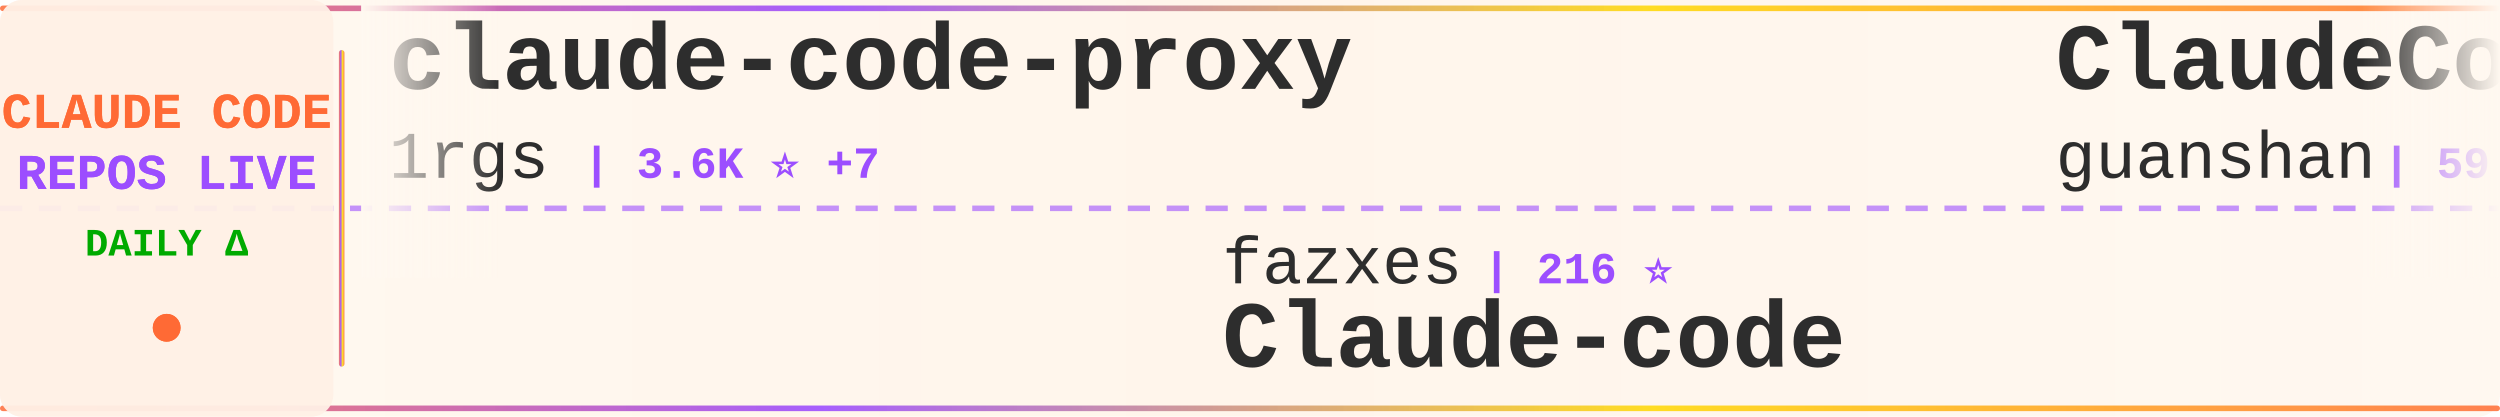
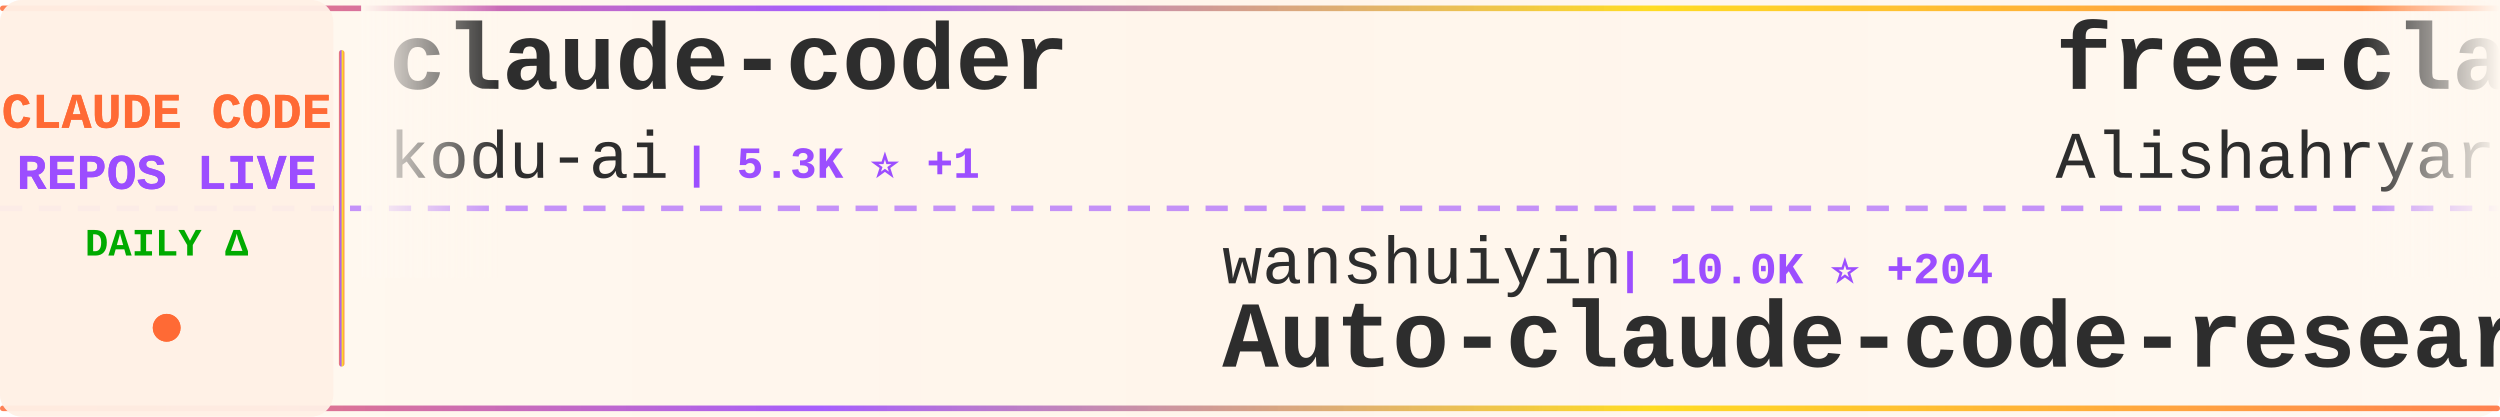
<svg xmlns="http://www.w3.org/2000/svg" width="900" height="150">
  <defs>
    <linearGradient id="tickerBg" x1="0%" y1="0%" x2="100%" y2="0%">
      <stop offset="0%" style="stop-color:#fff8f0;stop-opacity:0.98" />
      <stop offset="50%" style="stop-color:#fff5eb;stop-opacity:1" />
      <stop offset="100%" style="stop-color:#fff8f0;stop-opacity:0.98" />
    </linearGradient>
    <linearGradient id="borderGrad" x1="0%" y1="0%" x2="100%" y2="0%">
      <stop offset="0%" style="stop-color:#FF6B35;stop-opacity:0.85">
        <animate attributeName="stop-opacity" values="0.85;1;0.85" dur="2s" repeatCount="indefinite" />
      </stop>
      <stop offset="33%" style="stop-color:#9C4EFF;stop-opacity:0.9">
        <animate attributeName="stop-opacity" values="0.9;1;0.9" dur="2.2s" repeatCount="indefinite" />
      </stop>
      <stop offset="66%" style="stop-color:#FFD700;stop-opacity:0.85">
        <animate attributeName="stop-opacity" values="0.85;1;0.85" dur="1.8s" repeatCount="indefinite" />
      </stop>
      <stop offset="100%" style="stop-color:#FF6B35;stop-opacity:0.85">
        <animate attributeName="stop-opacity" values="0.85;1;0.85" dur="2s" repeatCount="indefinite" />
      </stop>
    </linearGradient>
    <filter id="textGlow">
      <feGaussianBlur stdDeviation="0.15" result="coloredBlur" />
      <feMerge>
        <feMergeNode in="coloredBlur" />
        <feMergeNode in="SourceGraphic" />
      </feMerge>
    </filter>
    <filter id="metricGlow">
      <feGaussianBlur stdDeviation="0.2" result="coloredBlur" />
      <feMerge>
        <feMergeNode in="coloredBlur" />
        <feMergeNode in="SourceGraphic" />
      </feMerge>
    </filter>
    <linearGradient id="leftFade" x1="0%" y1="0%" x2="100%" y2="0%">
      <stop offset="0%" style="stop-color:#fff8f0;stop-opacity:1" />
      <stop offset="100%" style="stop-color:#fff8f0;stop-opacity:0" />
    </linearGradient>
    <linearGradient id="rightFade" x1="0%" y1="0%" x2="100%" y2="0%">
      <stop offset="0%" style="stop-color:#fff8f0;stop-opacity:0" />
      <stop offset="100%" style="stop-color:#fff8f0;stop-opacity:1" />
    </linearGradient>
  </defs>
  <rect width="900" height="150" fill="url(#tickerBg)" rx="8" />
  <rect x="0" y="2" width="900" height="2" fill="url(#borderGrad)" rx="1" />
  <rect x="0" y="146" width="900" height="2" fill="url(#borderGrad)" rx="1" />
  <line x1="0" y1="75" x2="900" y2="75" stroke="#9C4EFF" stroke-width="2" stroke-dasharray="8 6" opacity="0.6" />
  <rect x="0" y="0" width="120" height="150" fill="#fff0e6" opacity="0.95" rx="8" />
  <text x="60" y="46" font-family="'Courier New', monospace" font-size="18" font-weight="bold" fill="#FF6B35" text-anchor="middle" filter="url(#textGlow)">
    CLAUDE CODE
  </text>
  <text x="60" y="68" font-family="'Courier New', monospace" font-size="18" font-weight="bold" fill="#9C4EFF" text-anchor="middle" filter="url(#textGlow)">
    REPOS LIVE
  </text>
  <text x="60" y="92" font-family="'Courier New', monospace" font-size="14" font-weight="bold" fill="#00aa00" text-anchor="middle">
    DAILY Δ
  </text>
  <circle cx="60" cy="118" r="5" fill="#FF6B35" filter="url(#metricGlow)">
    <animate attributeName="r" values="4;6;4" dur="1.5s" repeatCount="indefinite" />
    <animate attributeName="opacity" values="0.6;1;0.6" dur="1.5s" repeatCount="indefinite" />
  </circle>
  <rect x="122" y="18" width="2" height="114" fill="url(#borderGrad)" rx="1" />
  <clipPath id="tickerClip">
    <rect x="130" y="0" width="770" height="150" />
  </clipPath>
  <g clip-path="url(#tickerClip)">
    <g id="tickerItems">
      <animateTransform attributeName="transform" attributeType="XML" type="translate" from="0 0" to="-3000 0" dur="54s" repeatCount="indefinite" />
      <g transform="translate(0, 0)">
-         <text x="140" y="32" font-family="'Courier New', monospace" font-size="34" font-weight="bold" fill="#2d2d2d">claude-code-proxy</text>
-         <text x="140" y="64" font-family="'Courier New', monospace" font-size="24" font-weight="normal" fill="#2d2d2d" opacity="1.0">1rgs</text>
-         <text x="210" y="64" font-family="'Courier New', monospace" font-size="16" font-weight="bold" fill="#9C4EFF"> | 3.6K ⭐ +7</text>
+         <text x="140" y="32" font-family="'Courier New', monospace" font-size="34" font-weight="bold" fill="#2d2d2d">claude-coder</text>
+         <text x="140" y="64" font-family="'Courier New', monospace" font-size="24" font-weight="normal" fill="#2d2d2d" opacity="1.0">kodu-ai</text>
+         <text x="246" y="64" font-family="'Courier New', monospace" font-size="16" font-weight="bold" fill="#9C4EFF"> | 5.3K ⭐ +1</text>
      </g>
      <g transform="translate(300, 0)">
-         <text x="140" y="102" font-family="'Courier New', monospace" font-size="24" font-weight="normal" fill="#2d2d2d" opacity="1.0">fazxes</text>
-         <text x="234" y="102" font-family="'Courier New', monospace" font-size="16" font-weight="bold" fill="#9C4EFF"> | 216 ⭐</text>
-         <text x="140" y="132" font-family="'Courier New', monospace" font-size="34" font-weight="bold" fill="#2d2d2d">Claude-code</text>
+         <text x="140" y="102" font-family="'Courier New', monospace" font-size="24" font-weight="normal" fill="#2d2d2d" opacity="1.0">wanshuiyin</text>
+         <text x="282" y="102" font-family="'Courier New', monospace" font-size="16" font-weight="bold" fill="#9C4EFF"> | 10.0K ⭐ +204</text>
+         <text x="140" y="132" font-family="'Courier New', monospace" font-size="34" font-weight="bold" fill="#2d2d2d">Auto-claude-code-researc...</text>
      </g>
      <g transform="translate(600, 0)">
-         <text x="140" y="32" font-family="'Courier New', monospace" font-size="34" font-weight="bold" fill="#2d2d2d">ClaudeCode</text>
-         <text x="140" y="64" font-family="'Courier New', monospace" font-size="24" font-weight="normal" fill="#2d2d2d" opacity="1.0">guanshan</text>
-         <text x="258" y="64" font-family="'Courier New', monospace" font-size="16" font-weight="bold" fill="#9C4EFF"> | 59 ⭐</text>
+         <text x="140" y="32" font-family="'Courier New', monospace" font-size="34" font-weight="bold" fill="#2d2d2d">free-claude-code</text>
+         <text x="140" y="64" font-family="'Courier New', monospace" font-size="24" font-weight="normal" fill="#2d2d2d" opacity="1.0">Alishahryar1</text>
+         <text x="306" y="64" font-family="'Courier New', monospace" font-size="16" font-weight="bold" fill="#9C4EFF"> | 25.9K ⭐ +537</text>
      </g>
      <g transform="translate(900, 0)">
-         <text x="140" y="102" font-family="'Courier New', monospace" font-size="24" font-weight="normal" fill="#2d2d2d" opacity="1.0">shanraisshan</text>
-         <text x="306" y="102" font-family="'Courier New', monospace" font-size="16" font-weight="bold" fill="#9C4EFF"> | 53.6K ⭐ +177</text>
-         <text x="140" y="132" font-family="'Courier New', monospace" font-size="34" font-weight="bold" fill="#2d2d2d">claude-code-best-practic...</text>
+         <text x="140" y="102" font-family="'Courier New', monospace" font-size="24" font-weight="normal" fill="#2d2d2d" opacity="1.0">zebbern</text>
+         <text x="246" y="102" font-family="'Courier New', monospace" font-size="16" font-weight="bold" fill="#9C4EFF"> | 4.1K ⭐ +7</text>
+         <text x="140" y="132" font-family="'Courier New', monospace" font-size="34" font-weight="bold" fill="#2d2d2d">claude-code-guide</text>
      </g>
      <g transform="translate(1200, 0)">
+         <text x="140" y="32" font-family="'Courier New', monospace" font-size="34" font-weight="bold" fill="#2d2d2d">learn-claude-code</text>
+         <text x="140" y="64" font-family="'Courier New', monospace" font-size="24" font-weight="normal" fill="#2d2d2d" opacity="1.0">shareAI-lab</text>
+         <text x="294" y="64" font-family="'Courier New', monospace" font-size="16" font-weight="bold" fill="#9C4EFF"> | 61.3K ⭐ +213</text>
+       </g>
+       <g transform="translate(1500, 0)">
+         <text x="140" y="102" font-family="'Courier New', monospace" font-size="24" font-weight="normal" fill="#2d2d2d" opacity="1.0">musistudio</text>
+         <text x="282" y="102" font-family="'Courier New', monospace" font-size="16" font-weight="bold" fill="#9C4EFF"> | 34.1K ⭐ +28</text>
+         <text x="140" y="132" font-family="'Courier New', monospace" font-size="34" font-weight="bold" fill="#2d2d2d">claude-code-router</text>
+       </g>
+       <g transform="translate(1800, 0)">
+         <text x="140" y="32" font-family="'Courier New', monospace" font-size="34" font-weight="bold" fill="#2d2d2d">claude-code-source-code</text>
+         <text x="140" y="64" font-family="'Courier New', monospace" font-size="24" font-weight="normal" fill="#2d2d2d" opacity="1.0">777genius</text>
+         <text x="270" y="64" font-family="'Courier New', monospace" font-size="16" font-weight="bold" fill="#9C4EFF"> | 913 ⭐</text>
+       </g>
+       <g transform="translate(2100, 0)">
+         <text x="140" y="102" font-family="'Courier New', monospace" font-size="24" font-weight="normal" fill="#2d2d2d" opacity="1.0">luyao618</text>
+         <text x="258" y="102" font-family="'Courier New', monospace" font-size="16" font-weight="bold" fill="#9C4EFF"> | 1.4K ⭐ +7</text>
+         <text x="140" y="132" font-family="'Courier New', monospace" font-size="34" font-weight="bold" fill="#2d2d2d">Claude-Code-Source-Study</text>
+       </g>
+       <g transform="translate(2400, 0)">
+         <text x="140" y="32" font-family="'Courier New', monospace" font-size="34" font-weight="bold" fill="#2d2d2d">awesome-claude-code-tool...</text>
+         <text x="140" y="64" font-family="'Courier New', monospace" font-size="24" font-weight="normal" fill="#2d2d2d" opacity="1.0">rohitg00</text>
+         <text x="258" y="64" font-family="'Courier New', monospace" font-size="16" font-weight="bold" fill="#9C4EFF"> | 1.7K ⭐ +18</text>
+       </g>
+       <g transform="translate(2700, 0)">
+         <text x="140" y="102" font-family="'Courier New', monospace" font-size="24" font-weight="normal" fill="#2d2d2d" opacity="1.0">diet103</text>
+         <text x="246" y="102" font-family="'Courier New', monospace" font-size="16" font-weight="bold" fill="#9C4EFF"> | 9.6K ⭐ +4</text>
+         <text x="140" y="132" font-family="'Courier New', monospace" font-size="34" font-weight="bold" fill="#2d2d2d">claude-code-infrastructu...</text>
+       </g>
+       <g transform="translate(3000, 0)">
+         <text x="140" y="32" font-family="'Courier New', monospace" font-size="34" font-weight="bold" fill="#2d2d2d">claude-coder</text>
+         <text x="140" y="64" font-family="'Courier New', monospace" font-size="24" font-weight="normal" fill="#2d2d2d" opacity="1.0">kodu-ai</text>
+         <text x="246" y="64" font-family="'Courier New', monospace" font-size="16" font-weight="bold" fill="#9C4EFF"> | 5.3K ⭐ +1</text>
+       </g>
+       <g transform="translate(3300, 0)">
+         <text x="140" y="102" font-family="'Courier New', monospace" font-size="24" font-weight="normal" fill="#2d2d2d" opacity="1.0">wanshuiyin</text>
+         <text x="282" y="102" font-family="'Courier New', monospace" font-size="16" font-weight="bold" fill="#9C4EFF"> | 10.0K ⭐ +204</text>
+         <text x="140" y="132" font-family="'Courier New', monospace" font-size="34" font-weight="bold" fill="#2d2d2d">Auto-claude-code-researc...</text>
+       </g>
+       <g transform="translate(3600, 0)">
        <text x="140" y="32" font-family="'Courier New', monospace" font-size="34" font-weight="bold" fill="#2d2d2d">free-claude-code</text>
        <text x="140" y="64" font-family="'Courier New', monospace" font-size="24" font-weight="normal" fill="#2d2d2d" opacity="1.0">Alishahryar1</text>
-         <text x="306" y="64" font-family="'Courier New', monospace" font-size="16" font-weight="bold" fill="#9C4EFF"> | 25.8K ⭐ +519</text>
-       </g>
-       <g transform="translate(1500, 0)">
-         <text x="140" y="102" font-family="'Courier New', monospace" font-size="24" font-weight="normal" fill="#2d2d2d" opacity="1.0">anthropics</text>
-         <text x="282" y="102" font-family="'Courier New', monospace" font-size="16" font-weight="bold" fill="#9C4EFF"> | 4.6K ⭐ +11</text>
-         <text x="140" y="132" font-family="'Courier New', monospace" font-size="34" font-weight="bold" fill="#2d2d2d">claude-code-security-rev...</text>
-       </g>
-       <g transform="translate(1800, 0)">
-         <text x="140" y="32" font-family="'Courier New', monospace" font-size="34" font-weight="bold" fill="#2d2d2d">claude-code-prompts</text>
-         <text x="140" y="64" font-family="'Courier New', monospace" font-size="24" font-weight="normal" fill="#2d2d2d" opacity="1.0">repowise-dev</text>
-         <text x="306" y="64" font-family="'Courier New', monospace" font-size="16" font-weight="bold" fill="#9C4EFF"> | 1.0K ⭐ +3</text>
-       </g>
-       <g transform="translate(2100, 0)">
-         <text x="140" y="102" font-family="'Courier New', monospace" font-size="24" font-weight="normal" fill="#2d2d2d" opacity="1.0">wanshuiyin</text>
-         <text x="282" y="102" font-family="'Courier New', monospace" font-size="16" font-weight="bold" fill="#9C4EFF"> | 9.9K ⭐ +200</text>
-         <text x="140" y="132" font-family="'Courier New', monospace" font-size="34" font-weight="bold" fill="#2d2d2d">Auto-claude-code-researc...</text>
-       </g>
-       <g transform="translate(2400, 0)">
-         <text x="140" y="32" font-family="'Courier New', monospace" font-size="34" font-weight="bold" fill="#2d2d2d">claude-code-guide</text>
-         <text x="140" y="64" font-family="'Courier New', monospace" font-size="24" font-weight="normal" fill="#2d2d2d" opacity="1.0">Cranot</text>
-         <text x="234" y="64" font-family="'Courier New', monospace" font-size="16" font-weight="bold" fill="#9C4EFF"> | 2.8K ⭐ +18</text>
-       </g>
-       <g transform="translate(2700, 0)">
-         <text x="140" y="102" font-family="'Courier New', monospace" font-size="24" font-weight="normal" fill="#2d2d2d" opacity="1.0">anthropics</text>
-         <text x="282" y="102" font-family="'Courier New', monospace" font-size="16" font-weight="bold" fill="#9C4EFF"> | 839 ⭐ +4</text>
-         <text x="140" y="132" font-family="'Courier New', monospace" font-size="34" font-weight="bold" fill="#2d2d2d">claude-code-base-action</text>
-       </g>
-       <g transform="translate(3000, 0)">
-         <text x="140" y="32" font-family="'Courier New', monospace" font-size="34" font-weight="bold" fill="#2d2d2d">claude-code-proxy</text>
-         <text x="140" y="64" font-family="'Courier New', monospace" font-size="24" font-weight="normal" fill="#2d2d2d" opacity="1.0">1rgs</text>
-         <text x="210" y="64" font-family="'Courier New', monospace" font-size="16" font-weight="bold" fill="#9C4EFF"> | 3.6K ⭐ +7</text>
-       </g>
-       <g transform="translate(3300, 0)">
-         <text x="140" y="102" font-family="'Courier New', monospace" font-size="24" font-weight="normal" fill="#2d2d2d" opacity="1.0">fazxes</text>
-         <text x="234" y="102" font-family="'Courier New', monospace" font-size="16" font-weight="bold" fill="#9C4EFF"> | 216 ⭐</text>
-         <text x="140" y="132" font-family="'Courier New', monospace" font-size="34" font-weight="bold" fill="#2d2d2d">Claude-code</text>
-       </g>
-       <g transform="translate(3600, 0)">
-         <text x="140" y="32" font-family="'Courier New', monospace" font-size="34" font-weight="bold" fill="#2d2d2d">ClaudeCode</text>
-         <text x="140" y="64" font-family="'Courier New', monospace" font-size="24" font-weight="normal" fill="#2d2d2d" opacity="1.0">guanshan</text>
-         <text x="258" y="64" font-family="'Courier New', monospace" font-size="16" font-weight="bold" fill="#9C4EFF"> | 59 ⭐</text>
+         <text x="306" y="64" font-family="'Courier New', monospace" font-size="16" font-weight="bold" fill="#9C4EFF"> | 25.9K ⭐ +537</text>
      </g>
      <g transform="translate(3900, 0)">
-         <text x="140" y="102" font-family="'Courier New', monospace" font-size="24" font-weight="normal" fill="#2d2d2d" opacity="1.0">shanraisshan</text>
-         <text x="306" y="102" font-family="'Courier New', monospace" font-size="16" font-weight="bold" fill="#9C4EFF"> | 53.6K ⭐ +177</text>
-         <text x="140" y="132" font-family="'Courier New', monospace" font-size="34" font-weight="bold" fill="#2d2d2d">claude-code-best-practic...</text>
+         <text x="140" y="102" font-family="'Courier New', monospace" font-size="24" font-weight="normal" fill="#2d2d2d" opacity="1.0">zebbern</text>
+         <text x="246" y="102" font-family="'Courier New', monospace" font-size="16" font-weight="bold" fill="#9C4EFF"> | 4.1K ⭐ +7</text>
+         <text x="140" y="132" font-family="'Courier New', monospace" font-size="34" font-weight="bold" fill="#2d2d2d">claude-code-guide</text>
      </g>
    </g>
  </g>
  <rect x="130" y="0" width="50" height="100" fill="url(#leftFade)" />
  <rect x="850" y="0" width="50" height="100" fill="url(#rightFade)" />
</svg>
